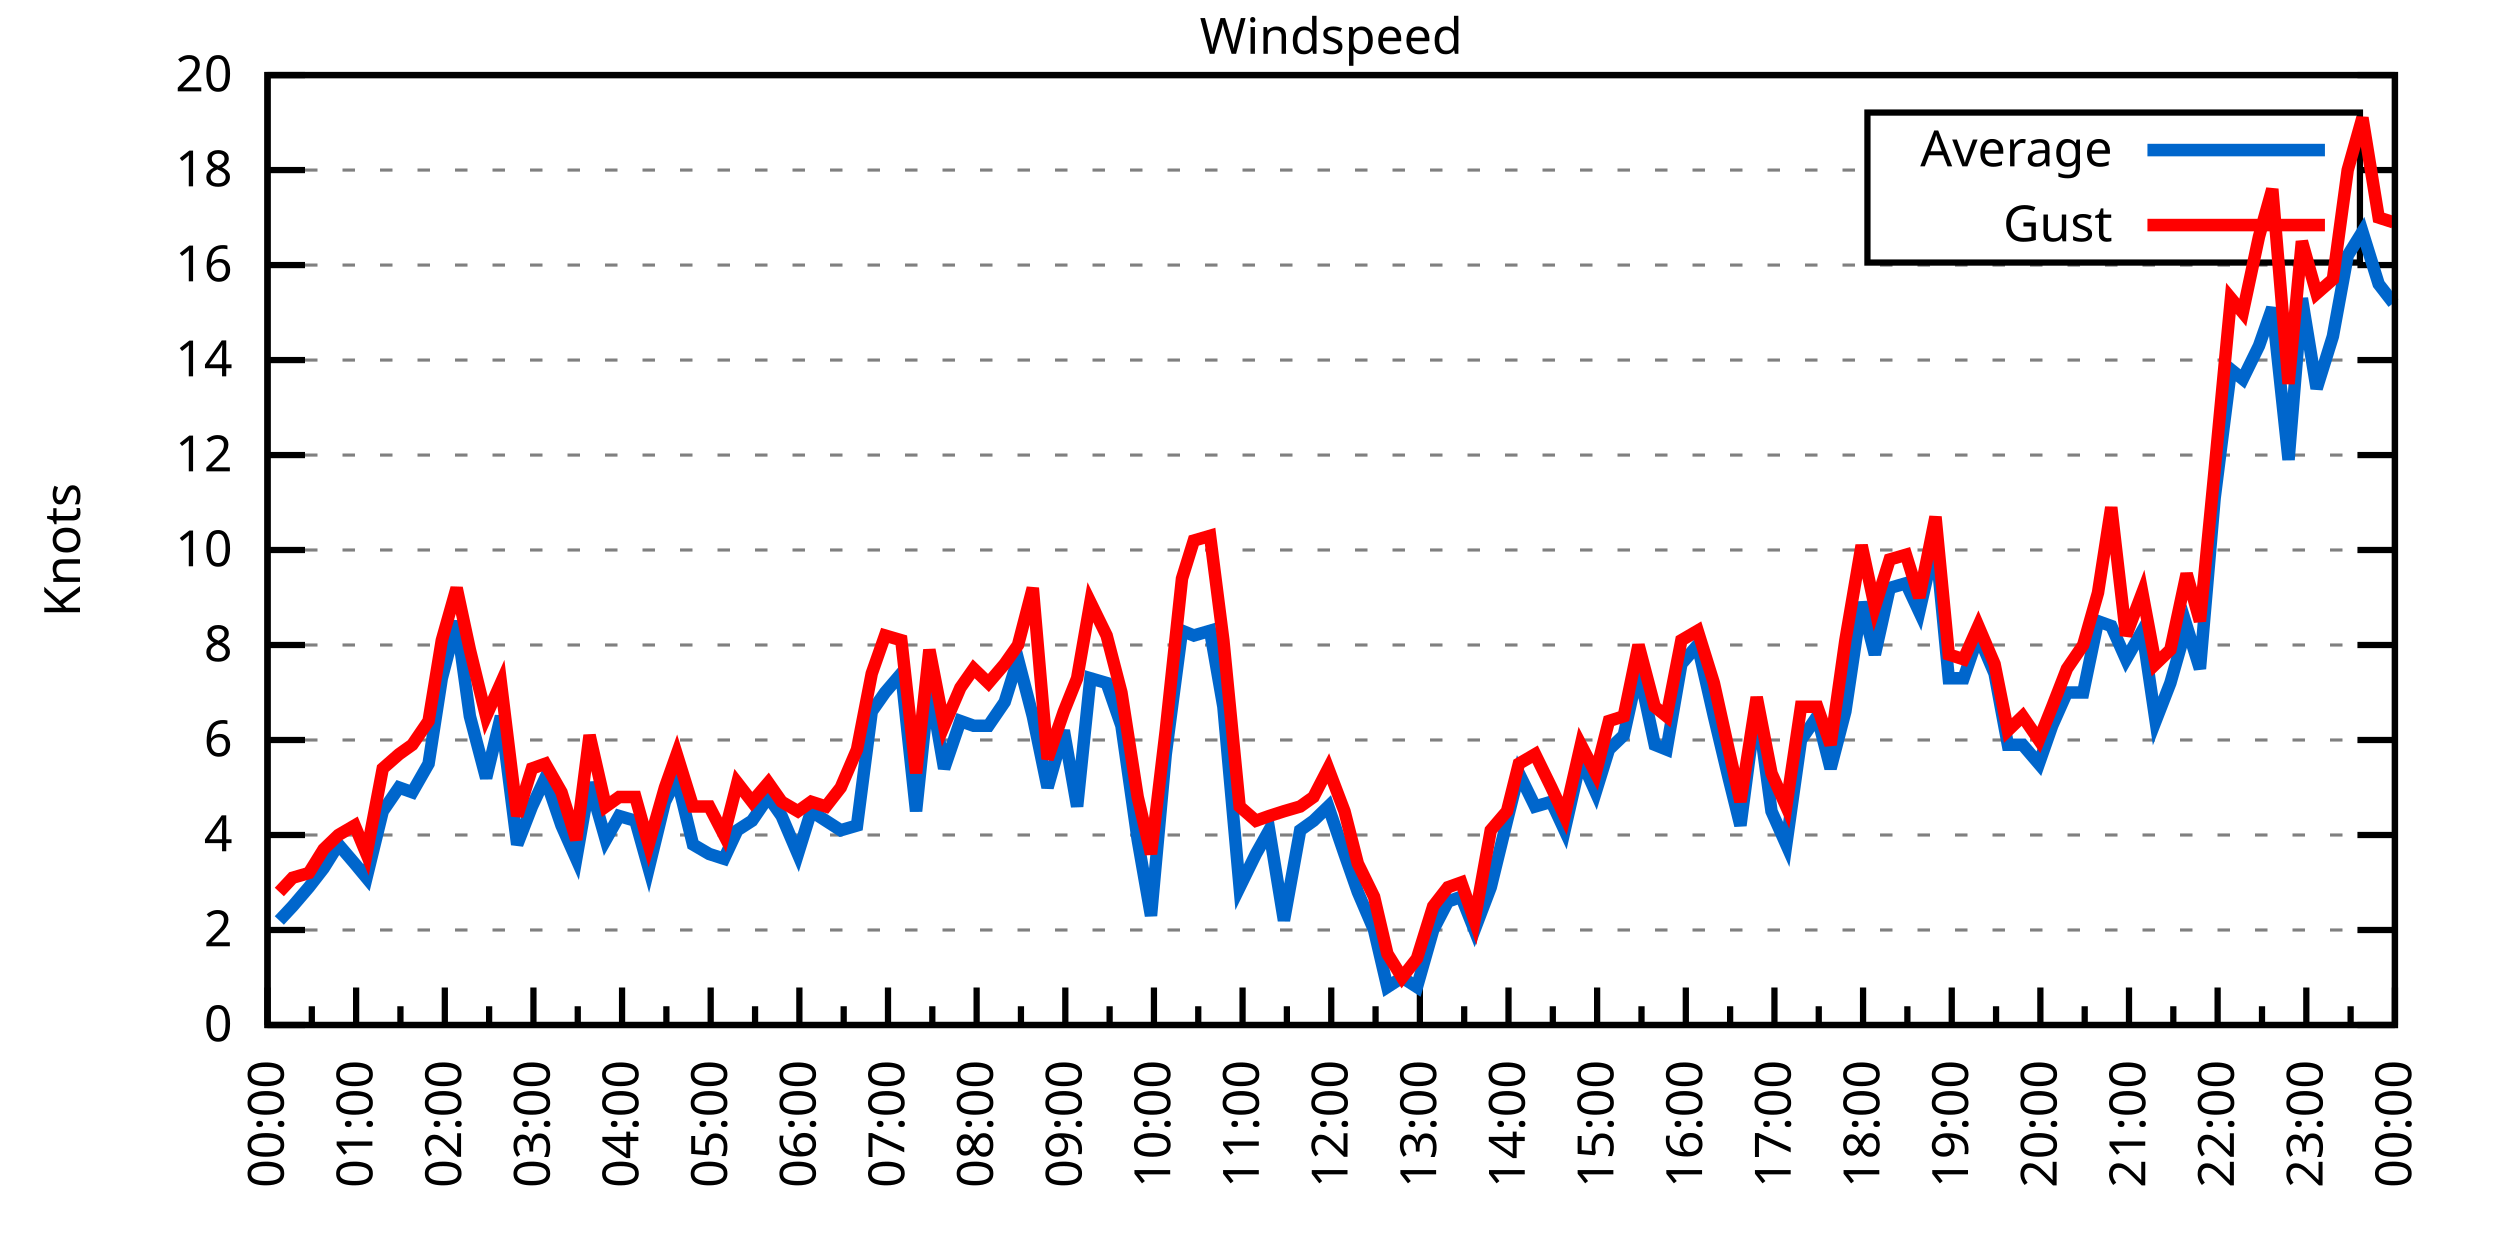
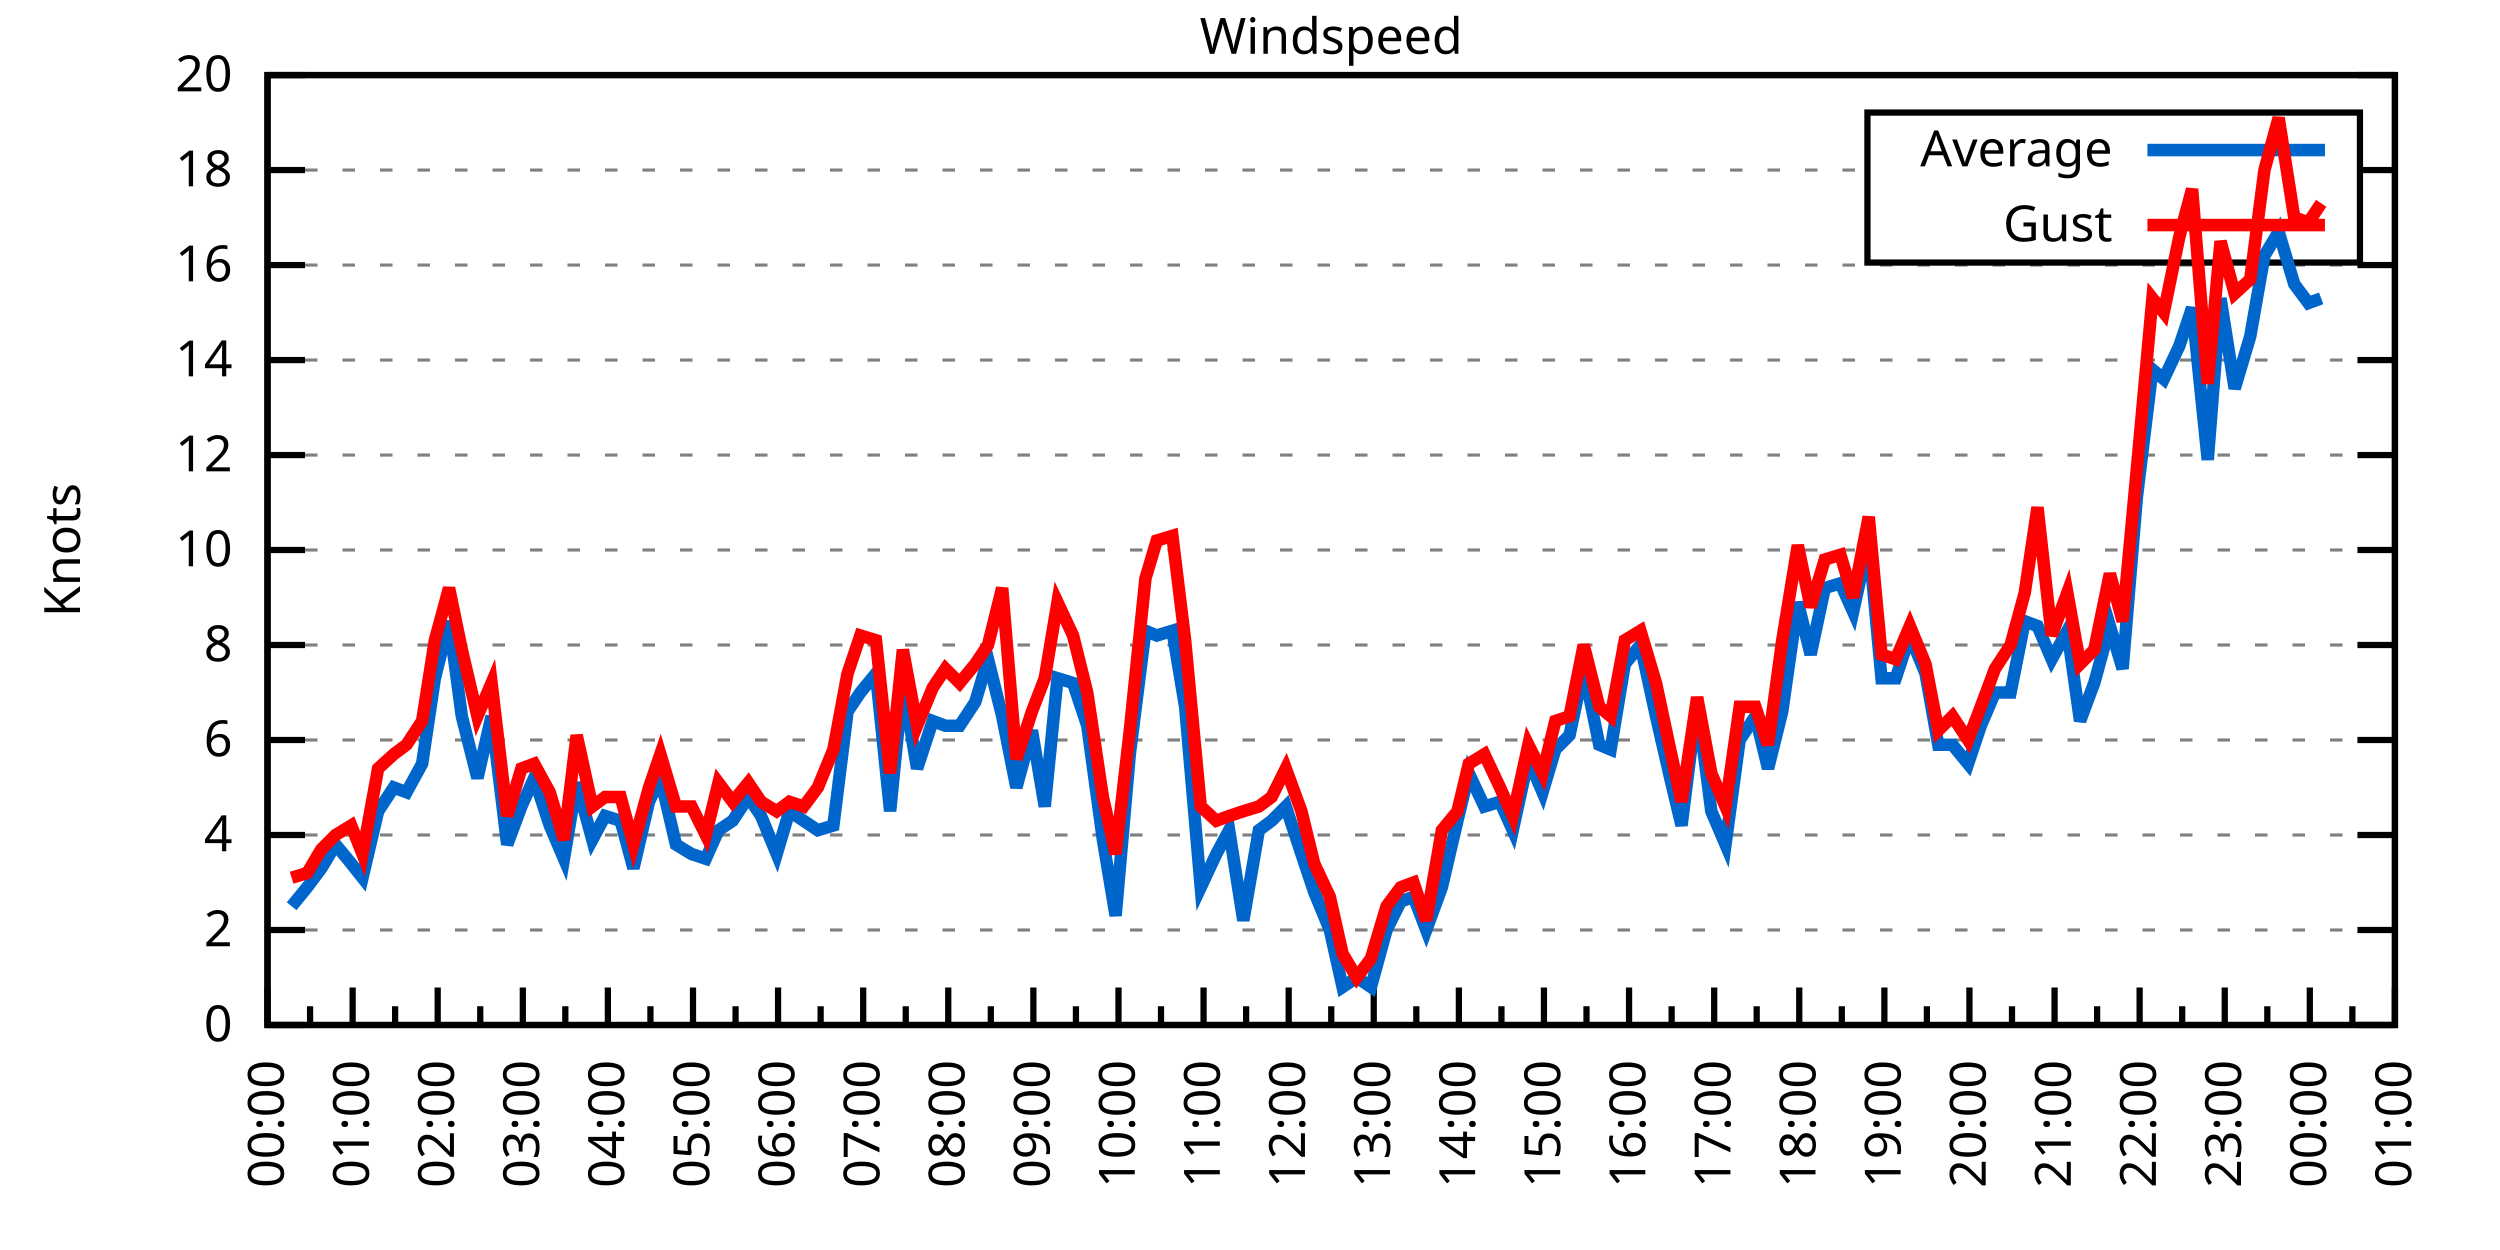
<svg xmlns="http://www.w3.org/2000/svg" xmlns:xlink="http://www.w3.org/1999/xlink" width="400" height="200" viewBox="0 0 400 200">
  <g id="gnuplot_canvas">
    <rect x="0" y="0" width="400" height="200" fill="none" />
    <defs>
      <circle id="gpDot" r="0.5" stroke-width="0.5" stroke="currentColor" />
      <path id="gpPt0" stroke-width="0.333" stroke="currentColor" d="M-1,0 h2 M0,-1 v2" />
      <path id="gpPt1" stroke-width="0.333" stroke="currentColor" d="M-1,-1 L1,1 M1,-1 L-1,1" />
      <path id="gpPt2" stroke-width="0.333" stroke="currentColor" d="M-1,0 L1,0 M0,-1 L0,1 M-1,-1 L1,1 M-1,1 L1,-1" />
      <rect id="gpPt3" stroke-width="0.333" stroke="currentColor" x="-1" y="-1" width="2" height="2" />
      <rect id="gpPt4" stroke-width="0.333" stroke="currentColor" fill="currentColor" x="-1" y="-1" width="2" height="2" />
      <circle id="gpPt5" stroke-width="0.333" stroke="currentColor" cx="0" cy="0" r="1" />
      <use xlink:href="#gpPt5" id="gpPt6" fill="currentColor" stroke="none" />
      <path id="gpPt7" stroke-width="0.333" stroke="currentColor" d="M0,-1.33 L-1.33,0.67 L1.33,0.67 z" />
      <use xlink:href="#gpPt7" id="gpPt8" fill="currentColor" stroke="none" />
      <use xlink:href="#gpPt7" id="gpPt9" stroke="currentColor" transform="rotate(180)" />
      <use xlink:href="#gpPt9" id="gpPt10" fill="currentColor" stroke="none" />
      <use xlink:href="#gpPt3" id="gpPt11" stroke="currentColor" transform="rotate(45)" />
      <use xlink:href="#gpPt11" id="gpPt12" fill="currentColor" stroke="none" />
      <path id="gpPt13" stroke-width="0.333" stroke="currentColor" d="M0,1.330 L1.265,0.411 L0.782,-1.067 L-0.782,-1.076 L-1.265,0.411 z" />
      <use xlink:href="#gpPt13" id="gpPt14" fill="currentColor" stroke="none" />
      <filter id="textbox" filterUnits="objectBoundingBox" x="0" y="0" height="1" width="1">
        <feFlood flood-color="white" flood-opacity="1" result="bgnd" />
        <feComposite in="SourceGraphic" in2="bgnd" operator="atop" />
      </filter>
      <filter id="greybox" filterUnits="objectBoundingBox" x="0" y="0" height="1" width="1">
        <feFlood flood-color="lightgrey" flood-opacity="1" result="grey" />
        <feComposite in="SourceGraphic" in2="grey" operator="atop" />
      </filter>
    </defs>
    <g fill="none" color="white" stroke="currentColor" stroke-width="1.00" stroke-linecap="butt" stroke-linejoin="miter">
</g>
    <g fill="none" color="black" stroke="currentColor" stroke-width="1.00" stroke-linecap="butt" stroke-linejoin="miter">
      <g stroke="none" shape-rendering="crispEdges">
        <polygon fill="rgb(255, 255, 255)" points="42.80,164.00 383.18,164.00 383.18,12.02 42.80,12.02 " />
      </g>
    </g>
    <g fill="none" color="black" stroke="currentColor" stroke-width="1.00" stroke-linecap="butt" stroke-linejoin="miter">
</g>
    <g fill="none" color="black" stroke="black" stroke-width="0.50" stroke-linecap="butt" stroke-linejoin="miter">
</g>
    <g fill="none" color="gray" stroke="currentColor" stroke-width="0.50" stroke-linecap="butt" stroke-linejoin="miter">
      <path stroke="gray" stroke-dasharray="2,4" class="gridline" d="M42.80,164.00 L383.19,164.00  " />
    </g>
    <g fill="none" color="gray" stroke="gray" stroke-width="1.00" stroke-linecap="butt" stroke-linejoin="miter">
</g>
    <g fill="none" color="black" stroke="currentColor" stroke-width="1.00" stroke-linecap="butt" stroke-linejoin="miter">
      <path stroke="black" d="M42.80,164.00 L48.80,164.00 M383.19,164.00 L377.19,164.00  " />
      <g transform="translate(37.20,166.60)" stroke="none" fill="black" font-family="Sans" font-size="8.00" text-anchor="end">
        <text>
          <tspan font-family="Sans"> 0</tspan>
        </text>
      </g>
    </g>
    <g fill="none" color="black" stroke="currentColor" stroke-width="1.00" stroke-linecap="butt" stroke-linejoin="miter">
</g>
    <g fill="none" color="black" stroke="black" stroke-width="0.50" stroke-linecap="butt" stroke-linejoin="miter">
</g>
    <g fill="none" color="gray" stroke="currentColor" stroke-width="0.50" stroke-linecap="butt" stroke-linejoin="miter">
      <path stroke="gray" stroke-dasharray="2,4" class="gridline" d="M42.80,148.80 L383.19,148.80  " />
    </g>
    <g fill="none" color="gray" stroke="gray" stroke-width="1.00" stroke-linecap="butt" stroke-linejoin="miter">
</g>
    <g fill="none" color="black" stroke="currentColor" stroke-width="1.00" stroke-linecap="butt" stroke-linejoin="miter">
      <path stroke="black" d="M42.80,148.80 L48.80,148.80 M383.19,148.80 L377.19,148.80  " />
      <g transform="translate(37.20,151.40)" stroke="none" fill="black" font-family="Sans" font-size="8.00" text-anchor="end">
        <text>
          <tspan font-family="Sans"> 2</tspan>
        </text>
      </g>
    </g>
    <g fill="none" color="black" stroke="currentColor" stroke-width="1.00" stroke-linecap="butt" stroke-linejoin="miter">
</g>
    <g fill="none" color="black" stroke="black" stroke-width="0.50" stroke-linecap="butt" stroke-linejoin="miter">
</g>
    <g fill="none" color="gray" stroke="currentColor" stroke-width="0.50" stroke-linecap="butt" stroke-linejoin="miter">
      <path stroke="gray" stroke-dasharray="2,4" class="gridline" d="M42.80,133.60 L383.19,133.60  " />
    </g>
    <g fill="none" color="gray" stroke="gray" stroke-width="1.00" stroke-linecap="butt" stroke-linejoin="miter">
</g>
    <g fill="none" color="black" stroke="currentColor" stroke-width="1.00" stroke-linecap="butt" stroke-linejoin="miter">
      <path stroke="black" d="M42.80,133.60 L48.80,133.60 M383.19,133.60 L377.19,133.60  " />
      <g transform="translate(37.20,136.20)" stroke="none" fill="black" font-family="Sans" font-size="8.00" text-anchor="end">
        <text>
          <tspan font-family="Sans"> 4</tspan>
        </text>
      </g>
    </g>
    <g fill="none" color="black" stroke="currentColor" stroke-width="1.00" stroke-linecap="butt" stroke-linejoin="miter">
</g>
    <g fill="none" color="black" stroke="black" stroke-width="0.50" stroke-linecap="butt" stroke-linejoin="miter">
</g>
    <g fill="none" color="gray" stroke="currentColor" stroke-width="0.50" stroke-linecap="butt" stroke-linejoin="miter">
      <path stroke="gray" stroke-dasharray="2,4" class="gridline" d="M42.80,118.40 L383.19,118.40  " />
    </g>
    <g fill="none" color="gray" stroke="gray" stroke-width="1.00" stroke-linecap="butt" stroke-linejoin="miter">
</g>
    <g fill="none" color="black" stroke="currentColor" stroke-width="1.00" stroke-linecap="butt" stroke-linejoin="miter">
      <path stroke="black" d="M42.80,118.40 L48.80,118.40 M383.19,118.40 L377.19,118.40  " />
      <g transform="translate(37.20,121.00)" stroke="none" fill="black" font-family="Sans" font-size="8.00" text-anchor="end">
        <text>
          <tspan font-family="Sans"> 6</tspan>
        </text>
      </g>
    </g>
    <g fill="none" color="black" stroke="currentColor" stroke-width="1.00" stroke-linecap="butt" stroke-linejoin="miter">
</g>
    <g fill="none" color="black" stroke="black" stroke-width="0.50" stroke-linecap="butt" stroke-linejoin="miter">
</g>
    <g fill="none" color="gray" stroke="currentColor" stroke-width="0.50" stroke-linecap="butt" stroke-linejoin="miter">
      <path stroke="gray" stroke-dasharray="2,4" class="gridline" d="M42.80,103.20 L383.19,103.20  " />
    </g>
    <g fill="none" color="gray" stroke="gray" stroke-width="1.00" stroke-linecap="butt" stroke-linejoin="miter">
</g>
    <g fill="none" color="black" stroke="currentColor" stroke-width="1.00" stroke-linecap="butt" stroke-linejoin="miter">
      <path stroke="black" d="M42.80,103.20 L48.80,103.20 M383.19,103.20 L377.19,103.20  " />
      <g transform="translate(37.20,105.80)" stroke="none" fill="black" font-family="Sans" font-size="8.00" text-anchor="end">
        <text>
          <tspan font-family="Sans"> 8</tspan>
        </text>
      </g>
    </g>
    <g fill="none" color="black" stroke="currentColor" stroke-width="1.00" stroke-linecap="butt" stroke-linejoin="miter">
</g>
    <g fill="none" color="black" stroke="black" stroke-width="0.50" stroke-linecap="butt" stroke-linejoin="miter">
</g>
    <g fill="none" color="gray" stroke="currentColor" stroke-width="0.50" stroke-linecap="butt" stroke-linejoin="miter">
      <path stroke="gray" stroke-dasharray="2,4" class="gridline" d="M42.80,88.00 L383.19,88.00  " />
    </g>
    <g fill="none" color="gray" stroke="gray" stroke-width="1.00" stroke-linecap="butt" stroke-linejoin="miter">
</g>
    <g fill="none" color="black" stroke="currentColor" stroke-width="1.00" stroke-linecap="butt" stroke-linejoin="miter">
      <path stroke="black" d="M42.80,88.00 L48.80,88.00 M383.19,88.00 L377.19,88.00  " />
      <g transform="translate(37.20,90.60)" stroke="none" fill="black" font-family="Sans" font-size="8.00" text-anchor="end">
        <text>
          <tspan font-family="Sans"> 10</tspan>
        </text>
      </g>
    </g>
    <g fill="none" color="black" stroke="currentColor" stroke-width="1.00" stroke-linecap="butt" stroke-linejoin="miter">
</g>
    <g fill="none" color="black" stroke="black" stroke-width="0.50" stroke-linecap="butt" stroke-linejoin="miter">
</g>
    <g fill="none" color="gray" stroke="currentColor" stroke-width="0.50" stroke-linecap="butt" stroke-linejoin="miter">
      <path stroke="gray" stroke-dasharray="2,4" class="gridline" d="M42.80,72.81 L383.19,72.81  " />
    </g>
    <g fill="none" color="gray" stroke="gray" stroke-width="1.00" stroke-linecap="butt" stroke-linejoin="miter">
</g>
    <g fill="none" color="black" stroke="currentColor" stroke-width="1.00" stroke-linecap="butt" stroke-linejoin="miter">
      <path stroke="black" d="M42.80,72.81 L48.80,72.81 M383.19,72.81 L377.19,72.81  " />
      <g transform="translate(37.20,75.41)" stroke="none" fill="black" font-family="Sans" font-size="8.00" text-anchor="end">
        <text>
          <tspan font-family="Sans"> 12</tspan>
        </text>
      </g>
    </g>
    <g fill="none" color="black" stroke="currentColor" stroke-width="1.00" stroke-linecap="butt" stroke-linejoin="miter">
</g>
    <g fill="none" color="black" stroke="black" stroke-width="0.50" stroke-linecap="butt" stroke-linejoin="miter">
</g>
    <g fill="none" color="gray" stroke="currentColor" stroke-width="0.50" stroke-linecap="butt" stroke-linejoin="miter">
      <path stroke="gray" stroke-dasharray="2,4" class="gridline" d="M42.80,57.61 L383.19,57.61  " />
    </g>
    <g fill="none" color="gray" stroke="gray" stroke-width="1.00" stroke-linecap="butt" stroke-linejoin="miter">
</g>
    <g fill="none" color="black" stroke="currentColor" stroke-width="1.00" stroke-linecap="butt" stroke-linejoin="miter">
      <path stroke="black" d="M42.80,57.61 L48.80,57.61 M383.19,57.61 L377.19,57.61  " />
      <g transform="translate(37.20,60.21)" stroke="none" fill="black" font-family="Sans" font-size="8.00" text-anchor="end">
        <text>
          <tspan font-family="Sans"> 14</tspan>
        </text>
      </g>
    </g>
    <g fill="none" color="black" stroke="currentColor" stroke-width="1.00" stroke-linecap="butt" stroke-linejoin="miter">
</g>
    <g fill="none" color="black" stroke="black" stroke-width="0.50" stroke-linecap="butt" stroke-linejoin="miter">
</g>
    <g fill="none" color="gray" stroke="currentColor" stroke-width="0.50" stroke-linecap="butt" stroke-linejoin="miter">
      <path stroke="gray" stroke-dasharray="2,4" class="gridline" d="M42.80,42.41 L383.19,42.41  " />
    </g>
    <g fill="none" color="gray" stroke="gray" stroke-width="1.00" stroke-linecap="butt" stroke-linejoin="miter">
</g>
    <g fill="none" color="black" stroke="currentColor" stroke-width="1.00" stroke-linecap="butt" stroke-linejoin="miter">
      <path stroke="black" d="M42.80,42.41 L48.80,42.41 M383.19,42.41 L377.19,42.41  " />
      <g transform="translate(37.20,45.01)" stroke="none" fill="black" font-family="Sans" font-size="8.00" text-anchor="end">
        <text>
          <tspan font-family="Sans"> 16</tspan>
        </text>
      </g>
    </g>
    <g fill="none" color="black" stroke="currentColor" stroke-width="1.00" stroke-linecap="butt" stroke-linejoin="miter">
</g>
    <g fill="none" color="black" stroke="black" stroke-width="0.50" stroke-linecap="butt" stroke-linejoin="miter">
</g>
    <g fill="none" color="gray" stroke="currentColor" stroke-width="0.50" stroke-linecap="butt" stroke-linejoin="miter">
      <path stroke="gray" stroke-dasharray="2,4" class="gridline" d="M42.80,27.21 L298.79,27.21 M377.59,27.21 L383.19,27.21  " />
    </g>
    <g fill="none" color="gray" stroke="gray" stroke-width="1.00" stroke-linecap="butt" stroke-linejoin="miter">
</g>
    <g fill="none" color="black" stroke="currentColor" stroke-width="1.00" stroke-linecap="butt" stroke-linejoin="miter">
      <path stroke="black" d="M42.80,27.21 L48.80,27.21 M383.19,27.21 L377.19,27.21  " />
      <g transform="translate(37.20,29.81)" stroke="none" fill="black" font-family="Sans" font-size="8.00" text-anchor="end">
        <text>
          <tspan font-family="Sans"> 18</tspan>
        </text>
      </g>
    </g>
    <g fill="none" color="black" stroke="currentColor" stroke-width="1.00" stroke-linecap="butt" stroke-linejoin="miter">
</g>
    <g fill="none" color="black" stroke="black" stroke-width="0.50" stroke-linecap="butt" stroke-linejoin="miter">
</g>
    <g fill="none" color="gray" stroke="currentColor" stroke-width="0.50" stroke-linecap="butt" stroke-linejoin="miter">
      <path stroke="gray" stroke-dasharray="2,4" class="gridline" d="M42.80,12.01 L383.19,12.01  " />
    </g>
    <g fill="none" color="gray" stroke="gray" stroke-width="1.00" stroke-linecap="butt" stroke-linejoin="miter">
</g>
    <g fill="none" color="black" stroke="currentColor" stroke-width="1.00" stroke-linecap="butt" stroke-linejoin="miter">
      <path stroke="black" d="M42.80,12.01 L48.80,12.01 M383.19,12.01 L377.19,12.01  " />
      <g transform="translate(37.20,14.61)" stroke="none" fill="black" font-family="Sans" font-size="8.00" text-anchor="end">
        <text>
          <tspan font-family="Sans"> 20</tspan>
        </text>
      </g>
    </g>
    <g fill="none" color="black" stroke="currentColor" stroke-width="1.00" stroke-linecap="butt" stroke-linejoin="miter">
      <path stroke="black" d="M42.80,164.00 L42.80,158.00  " />
      <g transform="translate(45.40,169.60) rotate(270)" stroke="none" fill="black" font-family="Sans" font-size="8.00" text-anchor="end">
        <text>
          <tspan font-family="Sans">00:00</tspan>
        </text>
      </g>
    </g>
    <g fill="none" color="black" stroke="currentColor" stroke-width="1.00" stroke-linecap="butt" stroke-linejoin="miter">
-       <path stroke="black" d="M49.89,164.00 L49.89,161.00 M56.98,164.00 L56.98,158.00  " />
-       <g transform="translate(59.58,169.60) rotate(270)" stroke="none" fill="black" font-family="Sans" font-size="8.00" text-anchor="end">
+       <path stroke="black" d="M49.61,164.00 L49.61,161.00 M56.42,164.00 L56.42,158.00  " />
+       <g transform="translate(59.02,169.60) rotate(270)" stroke="none" fill="black" font-family="Sans" font-size="8.00" text-anchor="end">
        <text>
          <tspan font-family="Sans">01:00</tspan>
        </text>
      </g>
    </g>
    <g fill="none" color="black" stroke="currentColor" stroke-width="1.00" stroke-linecap="butt" stroke-linejoin="miter">
-       <path stroke="black" d="M64.07,164.00 L64.07,161.00 M71.17,164.00 L71.17,158.00  " />
-       <g transform="translate(73.77,169.60) rotate(270)" stroke="none" fill="black" font-family="Sans" font-size="8.00" text-anchor="end">
+       <path stroke="black" d="M63.22,164.00 L63.22,161.00 M70.03,164.00 L70.03,158.00  " />
+       <g transform="translate(72.63,169.60) rotate(270)" stroke="none" fill="black" font-family="Sans" font-size="8.00" text-anchor="end">
        <text>
          <tspan font-family="Sans">02:00</tspan>
        </text>
      </g>
    </g>
    <g fill="none" color="black" stroke="currentColor" stroke-width="1.00" stroke-linecap="butt" stroke-linejoin="miter">
-       <path stroke="black" d="M78.26,164.00 L78.26,161.00 M85.35,164.00 L85.35,158.00  " />
-       <g transform="translate(87.95,169.60) rotate(270)" stroke="none" fill="black" font-family="Sans" font-size="8.00" text-anchor="end">
+       <path stroke="black" d="M76.84,164.00 L76.84,161.00 M83.65,164.00 L83.65,158.00  " />
+       <g transform="translate(86.25,169.60) rotate(270)" stroke="none" fill="black" font-family="Sans" font-size="8.00" text-anchor="end">
        <text>
          <tspan font-family="Sans">03:00</tspan>
        </text>
      </g>
    </g>
    <g fill="none" color="black" stroke="currentColor" stroke-width="1.00" stroke-linecap="butt" stroke-linejoin="miter">
-       <path stroke="black" d="M92.44,164.00 L92.44,161.00 M99.53,164.00 L99.53,158.00  " />
-       <g transform="translate(102.13,169.60) rotate(270)" stroke="none" fill="black" font-family="Sans" font-size="8.00" text-anchor="end">
+       <path stroke="black" d="M90.45,164.00 L90.45,161.00 M97.26,164.00 L97.26,158.00  " />
+       <g transform="translate(99.86,169.60) rotate(270)" stroke="none" fill="black" font-family="Sans" font-size="8.00" text-anchor="end">
        <text>
          <tspan font-family="Sans">04:00</tspan>
        </text>
      </g>
    </g>
    <g fill="none" color="black" stroke="currentColor" stroke-width="1.00" stroke-linecap="butt" stroke-linejoin="miter">
-       <path stroke="black" d="M106.62,164.00 L106.62,161.00 M113.71,164.00 L113.71,158.00  " />
-       <g transform="translate(116.31,169.60) rotate(270)" stroke="none" fill="black" font-family="Sans" font-size="8.00" text-anchor="end">
+       <path stroke="black" d="M104.07,164.00 L104.07,161.00 M110.88,164.00 L110.88,158.00  " />
+       <g transform="translate(113.48,169.60) rotate(270)" stroke="none" fill="black" font-family="Sans" font-size="8.00" text-anchor="end">
        <text>
          <tspan font-family="Sans">05:00</tspan>
        </text>
      </g>
    </g>
    <g fill="none" color="black" stroke="currentColor" stroke-width="1.00" stroke-linecap="butt" stroke-linejoin="miter">
-       <path stroke="black" d="M120.81,164.00 L120.81,161.00 M127.90,164.00 L127.90,158.00  " />
-       <g transform="translate(130.50,169.60) rotate(270)" stroke="none" fill="black" font-family="Sans" font-size="8.00" text-anchor="end">
+       <path stroke="black" d="M117.69,164.00 L117.69,161.00 M124.49,164.00 L124.49,158.00  " />
+       <g transform="translate(127.09,169.60) rotate(270)" stroke="none" fill="black" font-family="Sans" font-size="8.00" text-anchor="end">
        <text>
          <tspan font-family="Sans">06:00</tspan>
        </text>
      </g>
    </g>
    <g fill="none" color="black" stroke="currentColor" stroke-width="1.00" stroke-linecap="butt" stroke-linejoin="miter">
-       <path stroke="black" d="M134.99,164.00 L134.99,161.00 M142.08,164.00 L142.08,158.00  " />
-       <g transform="translate(144.68,169.60) rotate(270)" stroke="none" fill="black" font-family="Sans" font-size="8.00" text-anchor="end">
+       <path stroke="black" d="M131.30,164.00 L131.30,161.00 M138.11,164.00 L138.11,158.00  " />
+       <g transform="translate(140.71,169.60) rotate(270)" stroke="none" fill="black" font-family="Sans" font-size="8.00" text-anchor="end">
        <text>
          <tspan font-family="Sans">07:00</tspan>
        </text>
      </g>
    </g>
    <g fill="none" color="black" stroke="currentColor" stroke-width="1.00" stroke-linecap="butt" stroke-linejoin="miter">
-       <path stroke="black" d="M149.17,164.00 L149.17,161.00 M156.26,164.00 L156.26,158.00  " />
-       <g transform="translate(158.86,169.60) rotate(270)" stroke="none" fill="black" font-family="Sans" font-size="8.00" text-anchor="end">
+       <path stroke="black" d="M144.92,164.00 L144.92,161.00 M151.72,164.00 L151.72,158.00  " />
+       <g transform="translate(154.32,169.60) rotate(270)" stroke="none" fill="black" font-family="Sans" font-size="8.00" text-anchor="end">
        <text>
          <tspan font-family="Sans">08:00</tspan>
        </text>
      </g>
    </g>
    <g fill="none" color="black" stroke="currentColor" stroke-width="1.00" stroke-linecap="butt" stroke-linejoin="miter">
-       <path stroke="black" d="M163.35,164.00 L163.35,161.00 M170.45,164.00 L170.45,158.00  " />
-       <g transform="translate(173.05,169.60) rotate(270)" stroke="none" fill="black" font-family="Sans" font-size="8.00" text-anchor="end">
+       <path stroke="black" d="M158.53,164.00 L158.53,161.00 M165.34,164.00 L165.34,158.00  " />
+       <g transform="translate(167.94,169.60) rotate(270)" stroke="none" fill="black" font-family="Sans" font-size="8.00" text-anchor="end">
        <text>
          <tspan font-family="Sans">09:00</tspan>
        </text>
      </g>
    </g>
    <g fill="none" color="black" stroke="currentColor" stroke-width="1.00" stroke-linecap="butt" stroke-linejoin="miter">
-       <path stroke="black" d="M177.54,164.00 L177.54,161.00 M184.63,164.00 L184.63,158.00  " />
-       <g transform="translate(187.23,169.60) rotate(270)" stroke="none" fill="black" font-family="Sans" font-size="8.00" text-anchor="end">
+       <path stroke="black" d="M172.15,164.00 L172.15,161.00 M178.96,164.00 L178.96,158.00  " />
+       <g transform="translate(181.56,169.60) rotate(270)" stroke="none" fill="black" font-family="Sans" font-size="8.00" text-anchor="end">
        <text>
          <tspan font-family="Sans">10:00</tspan>
        </text>
      </g>
    </g>
    <g fill="none" color="black" stroke="currentColor" stroke-width="1.00" stroke-linecap="butt" stroke-linejoin="miter">
-       <path stroke="black" d="M191.72,164.00 L191.72,161.00 M198.81,164.00 L198.81,158.00  " />
-       <g transform="translate(201.41,169.60) rotate(270)" stroke="none" fill="black" font-family="Sans" font-size="8.00" text-anchor="end">
+       <path stroke="black" d="M185.76,164.00 L185.76,161.00 M192.57,164.00 L192.57,158.00  " />
+       <g transform="translate(195.17,169.60) rotate(270)" stroke="none" fill="black" font-family="Sans" font-size="8.00" text-anchor="end">
        <text>
          <tspan font-family="Sans">11:00</tspan>
        </text>
      </g>
    </g>
    <g fill="none" color="black" stroke="currentColor" stroke-width="1.00" stroke-linecap="butt" stroke-linejoin="miter">
-       <path stroke="black" d="M205.90,164.00 L205.90,161.00 M213.00,164.00 L213.00,158.00  " />
-       <g transform="translate(215.60,169.60) rotate(270)" stroke="none" fill="black" font-family="Sans" font-size="8.00" text-anchor="end">
+       <path stroke="black" d="M199.38,164.00 L199.38,161.00 M206.19,164.00 L206.19,158.00  " />
+       <g transform="translate(208.79,169.60) rotate(270)" stroke="none" fill="black" font-family="Sans" font-size="8.00" text-anchor="end">
        <text>
          <tspan font-family="Sans">12:00</tspan>
        </text>
      </g>
    </g>
    <g fill="none" color="black" stroke="currentColor" stroke-width="1.00" stroke-linecap="butt" stroke-linejoin="miter">
-       <path stroke="black" d="M220.09,164.00 L220.09,161.00 M227.18,164.00 L227.18,158.00  " />
-       <g transform="translate(229.78,169.60) rotate(270)" stroke="none" fill="black" font-family="Sans" font-size="8.00" text-anchor="end">
+       <path stroke="black" d="M213.00,164.00 L213.00,161.00 M219.80,164.00 L219.80,158.00  " />
+       <g transform="translate(222.40,169.60) rotate(270)" stroke="none" fill="black" font-family="Sans" font-size="8.00" text-anchor="end">
        <text>
          <tspan font-family="Sans">13:00</tspan>
        </text>
      </g>
    </g>
    <g fill="none" color="black" stroke="currentColor" stroke-width="1.00" stroke-linecap="butt" stroke-linejoin="miter">
-       <path stroke="black" d="M234.27,164.00 L234.27,161.00 M241.36,164.00 L241.36,158.00  " />
-       <g transform="translate(243.96,169.60) rotate(270)" stroke="none" fill="black" font-family="Sans" font-size="8.00" text-anchor="end">
+       <path stroke="black" d="M226.61,164.00 L226.61,161.00 M233.42,164.00 L233.42,158.00  " />
+       <g transform="translate(236.02,169.60) rotate(270)" stroke="none" fill="black" font-family="Sans" font-size="8.00" text-anchor="end">
        <text>
          <tspan font-family="Sans">14:00</tspan>
        </text>
      </g>
    </g>
    <g fill="none" color="black" stroke="currentColor" stroke-width="1.00" stroke-linecap="butt" stroke-linejoin="miter">
-       <path stroke="black" d="M248.45,164.00 L248.45,161.00 M255.54,164.00 L255.54,158.00  " />
-       <g transform="translate(258.14,169.60) rotate(270)" stroke="none" fill="black" font-family="Sans" font-size="8.00" text-anchor="end">
+       <path stroke="black" d="M240.23,164.00 L240.23,161.00 M247.03,164.00 L247.03,158.00  " />
+       <g transform="translate(249.63,169.60) rotate(270)" stroke="none" fill="black" font-family="Sans" font-size="8.00" text-anchor="end">
        <text>
          <tspan font-family="Sans">15:00</tspan>
        </text>
      </g>
    </g>
    <g fill="none" color="black" stroke="currentColor" stroke-width="1.00" stroke-linecap="butt" stroke-linejoin="miter">
-       <path stroke="black" d="M262.64,164.00 L262.64,161.00 M269.73,164.00 L269.73,158.00  " />
-       <g transform="translate(272.33,169.60) rotate(270)" stroke="none" fill="black" font-family="Sans" font-size="8.00" text-anchor="end">
+       <path stroke="black" d="M253.84,164.00 L253.84,161.00 M260.65,164.00 L260.65,158.00  " />
+       <g transform="translate(263.25,169.60) rotate(270)" stroke="none" fill="black" font-family="Sans" font-size="8.00" text-anchor="end">
        <text>
          <tspan font-family="Sans">16:00</tspan>
        </text>
      </g>
    </g>
    <g fill="none" color="black" stroke="currentColor" stroke-width="1.00" stroke-linecap="butt" stroke-linejoin="miter">
-       <path stroke="black" d="M276.82,164.00 L276.82,161.00 M283.91,164.00 L283.91,158.00  " />
-       <g transform="translate(286.51,169.60) rotate(270)" stroke="none" fill="black" font-family="Sans" font-size="8.00" text-anchor="end">
+       <path stroke="black" d="M267.46,164.00 L267.46,161.00 M274.27,164.00 L274.27,158.00  " />
+       <g transform="translate(276.87,169.60) rotate(270)" stroke="none" fill="black" font-family="Sans" font-size="8.00" text-anchor="end">
        <text>
          <tspan font-family="Sans">17:00</tspan>
        </text>
      </g>
    </g>
    <g fill="none" color="black" stroke="currentColor" stroke-width="1.00" stroke-linecap="butt" stroke-linejoin="miter">
-       <path stroke="black" d="M291.00,164.00 L291.00,161.00 M298.09,164.00 L298.09,158.00  " />
-       <g transform="translate(300.69,169.60) rotate(270)" stroke="none" fill="black" font-family="Sans" font-size="8.00" text-anchor="end">
+       <path stroke="black" d="M281.07,164.00 L281.07,161.00 M287.88,164.00 L287.88,158.00  " />
+       <g transform="translate(290.48,169.60) rotate(270)" stroke="none" fill="black" font-family="Sans" font-size="8.00" text-anchor="end">
        <text>
          <tspan font-family="Sans">18:00</tspan>
        </text>
      </g>
    </g>
    <g fill="none" color="black" stroke="currentColor" stroke-width="1.00" stroke-linecap="butt" stroke-linejoin="miter">
-       <path stroke="black" d="M305.18,164.00 L305.18,161.00 M312.28,164.00 L312.28,158.00  " />
-       <g transform="translate(314.88,169.60) rotate(270)" stroke="none" fill="black" font-family="Sans" font-size="8.00" text-anchor="end">
+       <path stroke="black" d="M294.69,164.00 L294.69,161.00 M301.50,164.00 L301.50,158.00  " />
+       <g transform="translate(304.10,169.60) rotate(270)" stroke="none" fill="black" font-family="Sans" font-size="8.00" text-anchor="end">
        <text>
          <tspan font-family="Sans">19:00</tspan>
        </text>
      </g>
    </g>
    <g fill="none" color="black" stroke="currentColor" stroke-width="1.00" stroke-linecap="butt" stroke-linejoin="miter">
-       <path stroke="black" d="M319.37,164.00 L319.37,161.00 M326.46,164.00 L326.46,158.00  " />
-       <g transform="translate(329.06,169.60) rotate(270)" stroke="none" fill="black" font-family="Sans" font-size="8.00" text-anchor="end">
+       <path stroke="black" d="M308.30,164.00 L308.30,161.00 M315.11,164.00 L315.11,158.00  " />
+       <g transform="translate(317.71,169.60) rotate(270)" stroke="none" fill="black" font-family="Sans" font-size="8.00" text-anchor="end">
        <text>
          <tspan font-family="Sans">20:00</tspan>
        </text>
      </g>
    </g>
    <g fill="none" color="black" stroke="currentColor" stroke-width="1.00" stroke-linecap="butt" stroke-linejoin="miter">
-       <path stroke="black" d="M333.55,164.00 L333.55,161.00 M340.64,164.00 L340.64,158.00  " />
-       <g transform="translate(343.24,169.60) rotate(270)" stroke="none" fill="black" font-family="Sans" font-size="8.00" text-anchor="end">
+       <path stroke="black" d="M321.92,164.00 L321.92,161.00 M328.73,164.00 L328.73,158.00  " />
+       <g transform="translate(331.33,169.60) rotate(270)" stroke="none" fill="black" font-family="Sans" font-size="8.00" text-anchor="end">
        <text>
          <tspan font-family="Sans">21:00</tspan>
        </text>
      </g>
    </g>
    <g fill="none" color="black" stroke="currentColor" stroke-width="1.00" stroke-linecap="butt" stroke-linejoin="miter">
-       <path stroke="black" d="M347.73,164.00 L347.73,161.00 M354.82,164.00 L354.82,158.00  " />
-       <g transform="translate(357.42,169.60) rotate(270)" stroke="none" fill="black" font-family="Sans" font-size="8.00" text-anchor="end">
+       <path stroke="black" d="M335.54,164.00 L335.54,161.00 M342.34,164.00 L342.34,158.00  " />
+       <g transform="translate(344.94,169.60) rotate(270)" stroke="none" fill="black" font-family="Sans" font-size="8.00" text-anchor="end">
        <text>
          <tspan font-family="Sans">22:00</tspan>
        </text>
      </g>
    </g>
    <g fill="none" color="black" stroke="currentColor" stroke-width="1.00" stroke-linecap="butt" stroke-linejoin="miter">
-       <path stroke="black" d="M361.92,164.00 L361.92,161.00 M369.01,164.00 L369.01,158.00  " />
-       <g transform="translate(371.61,169.60) rotate(270)" stroke="none" fill="black" font-family="Sans" font-size="8.00" text-anchor="end">
+       <path stroke="black" d="M349.15,164.00 L349.15,161.00 M355.96,164.00 L355.96,158.00  " />
+       <g transform="translate(358.56,169.60) rotate(270)" stroke="none" fill="black" font-family="Sans" font-size="8.00" text-anchor="end">
        <text>
          <tspan font-family="Sans">23:00</tspan>
        </text>
      </g>
    </g>
    <g fill="none" color="black" stroke="currentColor" stroke-width="1.00" stroke-linecap="butt" stroke-linejoin="miter">
-       <path stroke="black" d="M376.10,164.00 L376.10,161.00 M383.19,164.00 L383.19,158.00  " />
+       <path stroke="black" d="M362.77,164.00 L362.77,161.00 M369.57,164.00 L369.57,158.00  " />
+       <g transform="translate(372.17,169.60) rotate(270)" stroke="none" fill="black" font-family="Sans" font-size="8.00" text-anchor="end">
+         <text>
+           <tspan font-family="Sans">00:00</tspan>
+         </text>
+       </g>
+     </g>
+     <g fill="none" color="black" stroke="currentColor" stroke-width="1.00" stroke-linecap="butt" stroke-linejoin="miter">
+       <path stroke="black" d="M376.38,164.00 L376.38,161.00 M383.19,164.00 L383.19,158.00  " />
      <g transform="translate(385.79,169.60) rotate(270)" stroke="none" fill="black" font-family="Sans" font-size="8.00" text-anchor="end">
        <text>
-           <tspan font-family="Sans">00:00</tspan>
+           <tspan font-family="Sans">01:00</tspan>
        </text>
      </g>
    </g>
    <g fill="none" color="black" stroke="currentColor" stroke-width="1.00" stroke-linecap="butt" stroke-linejoin="miter">
</g>
    <g fill="none" color="black" stroke="currentColor" stroke-width="1.00" stroke-linecap="butt" stroke-linejoin="miter">
      <path stroke="black" d="M42.80,12.01 L42.80,164.00 L383.19,164.00 L383.19,12.01 L42.80,12.01 Z  " />
    </g>
    <g fill="none" color="black" stroke="currentColor" stroke-width="1.00" stroke-linecap="butt" stroke-linejoin="miter">
      <g transform="translate(12.80,88.01) rotate(270)" stroke="none" fill="black" font-family="Sans" font-size="8.00" text-anchor="middle">
        <text>
          <tspan font-family="Sans">Knots</tspan>
        </text>
      </g>
    </g>
    <g fill="none" color="black" stroke="currentColor" stroke-width="1.00" stroke-linecap="butt" stroke-linejoin="miter">
</g>
    <g fill="none" color="black" stroke="currentColor" stroke-width="1.00" stroke-linecap="butt" stroke-linejoin="miter">
      <path stroke="black" d="M298.79,42.01 L298.79,18.01 L377.59,18.01 L377.59,42.01 L298.79,42.01 Z  " />
    </g>
    <g id="Windspeed_plot_1">
      <g fill="none" color="white" stroke="black" stroke-width="2.00" stroke-linecap="butt" stroke-linejoin="miter">
</g>
      <g fill="none" color="black" stroke="currentColor" stroke-width="2.00" stroke-linecap="butt" stroke-linejoin="miter">
        <g transform="translate(337.99,26.61)" stroke="none" fill="black" font-family="Sans" font-size="8.00" text-anchor="end">
          <text>
            <tspan font-family="Sans">Average</tspan>
          </text>
        </g>
      </g>
      <g fill="none" color="black" stroke="currentColor" stroke-width="2.00" stroke-linecap="butt" stroke-linejoin="miter">
-         <path stroke="rgb(  0, 102, 204)" d="M343.59,24.01 L371.99,24.01 M44.69,147.28 L46.82,145.00 L49.42,141.96 L51.78,138.92 L54.15,135.12 L56.75,138.16   L58.64,140.44 L61.24,129.80 L63.84,126.00 L65.97,126.76 L68.57,122.20 L70.69,108.52 L73.06,99.40 L75.18,114.60   L77.78,124.48 L80.15,114.60 L82.75,135.12 L85.11,129.04 L87.24,124.48 L89.84,132.08 L92.20,137.40 L94.33,125.24   L96.93,134.36 L99.06,130.56 L101.66,131.32 L103.79,138.92 L106.39,128.28 L108.28,124.48 L110.88,135.12 L113.48,136.64   L115.84,137.40 L117.97,132.84 L120.33,131.32 L122.93,127.52 L125.06,130.56 L127.66,136.64 L129.79,129.80 L132.15,131.32   L134.52,132.84 L137.12,132.08 L139.48,113.84 L141.61,110.80 L144.21,107.76 L146.57,129.80 L148.70,109.28 L151.06,122.96   L153.66,115.36 L155.79,116.12 L158.15,116.12 L160.75,112.32 L162.88,105.48 L165.25,114.60 L167.61,126.00 L170.21,116.88   L172.34,129.04 L174.46,108.52 L177.06,109.28 L179.43,116.12 L182.03,134.36 L184.16,146.52 L186.52,120.68 L189.12,100.92   L191.01,101.68 L193.61,100.92 L195.74,113.08 L198.34,141.96 L200.94,136.64 L203.07,132.84 L205.43,147.28 L208.03,132.84   L210.16,131.32 L212.52,129.04 L215.12,136.64 L217.25,142.72 L219.85,148.80 L221.98,157.92 L224.34,156.40 L226.71,157.92   L229.31,148.80 L231.67,144.24 L233.80,143.48 L235.92,148.80 L238.52,141.96 L241.12,131.32 L243.02,123.72 L245.62,129.04   L248.22,128.28 L250.34,132.84 L252.94,121.44 L255.31,126.76 L257.43,119.92 L259.80,117.64 L262.16,107.00 L264.76,119.16   L266.65,119.92 L269.02,106.24 L271.62,103.20 L274.22,114.60 L276.58,124.48 L278.47,132.08 L281.07,112.32 L283.44,129.80   L285.80,135.12 L288.16,118.40 L290.76,114.60 L292.89,122.96 L295.26,113.84 L297.86,96.36 L299.98,104.72 L302.35,94.08   L304.95,93.32 L307.08,97.88 L309.68,86.49 L311.80,108.52 L314.17,108.52 L316.53,101.68 L319.13,107.76 L321.26,119.16   L323.62,119.16 L326.22,122.20 L328.35,116.12 L330.71,110.80 L333.31,110.80 L335.68,99.40 L337.80,100.16 L340.17,105.48   L342.77,100.92 L344.90,115.36 L347.26,109.28 L349.86,100.16 L351.99,107.00 L354.35,79.65 L356.95,59.13 L358.84,60.65   L361.44,55.33 L363.57,49.25 L366.17,73.57 L368.30,47.73 L370.66,62.17 L373.26,53.81 L375.63,40.89 L377.99,37.09   L380.59,45.45 L382.95,48.49  " />
+         <path stroke="rgb(  0, 102, 204)" d="M343.59,24.01 L371.99,24.01 M46.66,145.00 L49.15,141.96 L51.42,138.92 L53.69,135.12 L56.19,138.16 L58.00,140.44   L60.50,129.80 L63.00,126.00 L65.04,126.76 L67.54,122.20 L69.58,108.52 L71.85,99.40 L73.89,114.60 L76.39,124.48   L78.65,114.60 L81.15,135.12 L83.42,129.04 L85.46,124.48 L87.96,132.08 L90.23,137.40 L92.27,125.24 L94.77,134.36   L96.81,130.56 L99.30,131.32 L101.35,138.92 L103.84,128.28 L105.66,124.48 L108.15,135.12 L110.65,136.64 L112.92,137.40   L114.96,132.84 L117.23,131.32 L119.73,127.52 L121.77,130.56 L124.27,136.64 L126.31,129.80 L128.58,131.32 L130.85,132.84   L133.34,132.08 L135.61,113.84 L137.66,110.80 L140.15,107.76 L142.42,129.80 L144.46,109.28 L146.73,122.96 L149.23,115.36   L151.27,116.12 L153.54,116.12 L156.04,112.32 L158.08,105.48 L160.35,114.60 L162.62,126.00 L165.11,116.88 L167.16,129.04   L169.20,108.52 L171.69,109.28 L173.96,116.12 L176.46,134.36 L178.50,146.52 L180.77,120.68 L183.27,100.92 L185.08,101.68   L187.58,100.92 L189.62,113.08 L192.12,141.96 L194.61,136.64 L196.66,132.84 L198.93,147.28 L201.42,132.84 L203.46,131.32   L205.73,129.04 L208.23,136.64 L210.27,142.72 L212.77,148.80 L214.81,157.92 L217.08,156.40 L219.35,157.92 L221.85,148.80   L224.11,144.24 L226.16,143.48 L228.20,148.80 L230.70,141.96 L233.19,131.32 L235.01,123.72 L237.50,129.04 L240.00,128.28   L242.04,132.84 L244.54,121.44 L246.81,126.76 L248.85,119.92 L251.12,117.64 L253.39,107.00 L255.88,119.16 L257.70,119.92   L259.97,106.24 L262.47,103.20 L264.96,114.60 L267.23,124.48 L269.05,132.08 L271.54,112.32 L273.81,129.80 L276.08,135.12   L278.35,118.40 L280.85,114.60 L282.89,122.96 L285.16,113.84 L287.65,96.36 L289.70,104.72 L291.97,94.08 L294.46,93.32   L296.50,97.88 L299.00,86.49 L301.04,108.52 L303.31,108.52 L305.58,101.68 L308.08,107.76 L310.12,119.16 L312.39,119.16   L314.89,122.20 L316.93,116.12 L319.20,110.80 L321.69,110.80 L323.96,99.40 L326.00,100.16 L328.27,105.48 L330.77,100.92   L332.81,115.36 L335.08,109.28 L337.58,100.16 L339.62,107.00 L341.89,79.65 L344.39,59.13 L346.20,60.65 L348.70,55.33   L350.74,49.25 L353.24,73.57 L355.28,47.73 L357.55,62.17 L360.04,53.81 L362.31,40.89 L364.58,37.09 L367.08,45.45   L369.35,48.49 L371.39,47.73  " />
      </g>
    </g>
    <g id="Windspeed_plot_2">
      <g fill="none" color="black" stroke="currentColor" stroke-width="2.00" stroke-linecap="butt" stroke-linejoin="miter">
        <g transform="translate(337.99,38.61)" stroke="none" fill="black" font-family="Sans" font-size="8.00" text-anchor="end">
          <text>
            <tspan font-family="Sans">Gust</tspan>
          </text>
        </g>
      </g>
      <g fill="none" color="black" stroke="currentColor" stroke-width="2.00" stroke-linecap="butt" stroke-linejoin="miter">
-         <path stroke="rgb(255,   0,   0)" d="M343.59,36.01 L371.99,36.01 M44.69,142.72 L46.82,140.44 L49.42,139.68 L51.78,135.88 L54.15,133.60 L56.75,132.08   L58.64,136.64 L61.24,122.96 L63.84,120.68 L65.97,119.16 L68.57,115.36 L70.69,102.44 L73.06,94.08 L75.18,103.96   L77.78,114.60 L80.15,109.28 L82.75,130.56 L85.11,122.96 L87.24,122.20 L89.84,126.76 L92.20,134.36 L94.33,117.64   L96.93,129.04 L99.06,127.52 L101.66,127.52 L103.79,135.12 L106.39,126.00 L108.28,120.68 L110.88,129.04 L113.48,129.04   L115.84,133.60 L117.97,125.24 L120.33,128.28 L122.93,125.24 L125.06,128.28 L127.66,129.80 L129.79,128.28 L132.15,129.04   L134.52,126.00 L137.12,119.92 L139.48,107.76 L141.61,101.68 L144.21,102.44 L146.57,123.72 L148.70,103.96 L151.06,116.12   L153.66,110.04 L155.79,107.00 L158.15,109.28 L160.75,106.24 L162.88,103.20 L165.25,94.08 L167.61,121.44 L170.21,113.84   L172.34,108.52 L174.46,96.36 L177.06,101.68 L179.43,110.80 L182.03,127.52 L184.16,136.64 L186.52,116.88 L189.12,92.56   L191.01,86.49 L193.61,85.73 L195.74,102.44 L198.34,129.04 L200.94,131.32 L203.07,130.56 L205.43,129.80 L208.03,129.04   L210.16,127.52 L212.52,122.96 L215.12,129.80 L217.25,138.16 L219.85,143.48 L221.98,152.60 L224.34,156.40 L226.71,153.36   L229.31,145.00 L231.67,141.96 L233.80,141.20 L235.92,147.28 L238.52,132.84 L241.12,129.80 L243.02,122.20 L245.62,120.68   L248.22,126.00 L250.34,130.56 L252.94,119.16 L255.31,123.72 L257.43,115.36 L259.80,114.60 L262.16,103.20 L264.76,113.08   L266.65,114.60 L269.02,102.44 L271.62,100.92 L274.22,109.28 L276.58,119.92 L278.47,128.28 L281.07,111.56 L283.44,123.72   L285.80,129.04 L288.16,113.08 L290.76,113.08 L292.89,119.16 L295.26,102.44 L297.86,87.25 L299.98,97.12 L302.35,89.52   L304.95,88.76 L307.08,95.60 L309.68,82.69 L311.80,104.72 L314.17,105.48 L316.53,100.16 L319.13,106.24 L321.26,116.88   L323.62,114.60 L326.22,118.40 L328.35,113.08 L330.71,107.00 L333.31,103.20 L335.68,94.84 L337.80,81.17 L340.17,101.68   L342.77,94.84 L344.90,106.24 L347.26,103.96 L349.86,91.80 L351.99,99.40 L354.35,75.09 L356.95,47.73 L358.84,50.01   L361.44,37.85 L363.57,30.25 L366.17,61.41 L368.30,38.61 L370.66,46.97 L373.26,44.69 L375.63,27.21 L377.99,18.85   L380.59,34.81 L382.95,35.57  " />
+         <path stroke="rgb(255,   0,   0)" d="M343.59,36.01 L371.99,36.01 M46.66,140.44 L49.15,139.68 L51.42,135.88 L53.69,133.60 L56.19,132.08 L58.00,136.64   L60.50,122.96 L63.00,120.68 L65.04,119.16 L67.54,115.36 L69.58,102.44 L71.85,94.08 L73.89,103.96 L76.39,114.60   L78.65,109.28 L81.15,130.56 L83.42,122.96 L85.46,122.20 L87.96,126.76 L90.23,134.36 L92.27,117.64 L94.77,129.04   L96.81,127.52 L99.30,127.52 L101.35,135.12 L103.84,126.00 L105.66,120.68 L108.15,129.04 L110.65,129.04 L112.92,133.60   L114.96,125.24 L117.23,128.28 L119.73,125.24 L121.77,128.28 L124.27,129.80 L126.31,128.28 L128.58,129.04 L130.85,126.00   L133.34,119.92 L135.61,107.76 L137.66,101.68 L140.15,102.44 L142.42,123.72 L144.46,103.96 L146.73,116.12 L149.23,110.04   L151.27,107.00 L153.54,109.28 L156.04,106.24 L158.08,103.20 L160.35,94.08 L162.62,121.44 L165.11,113.84 L167.16,108.52   L169.20,96.36 L171.69,101.68 L173.96,110.80 L176.46,127.52 L178.50,136.64 L180.77,116.88 L183.27,92.56 L185.08,86.49   L187.58,85.73 L189.62,102.44 L192.12,129.04 L194.61,131.32 L196.66,130.56 L198.93,129.80 L201.42,129.04 L203.46,127.52   L205.73,122.96 L208.23,129.80 L210.27,138.16 L212.77,143.48 L214.81,152.60 L217.08,156.40 L219.35,153.36 L221.85,145.00   L224.11,141.96 L226.16,141.20 L228.20,147.28 L230.70,132.84 L233.19,129.80 L235.01,122.20 L237.50,120.68 L240.00,126.00   L242.04,130.56 L244.54,119.16 L246.81,123.72 L248.85,115.36 L251.12,114.60 L253.39,103.20 L255.88,113.08 L257.70,114.60   L259.97,102.44 L262.47,100.92 L264.96,109.28 L267.23,119.92 L269.05,128.28 L271.54,111.56 L273.81,123.72 L276.08,129.04   L278.35,113.08 L280.85,113.08 L282.89,119.16 L285.16,102.44 L287.65,87.25 L289.70,97.12 L291.97,89.52 L294.46,88.76   L296.50,95.60 L299.00,82.69 L301.04,104.72 L303.31,105.48 L305.58,100.16 L308.08,106.24 L310.12,116.88 L312.39,114.60   L314.89,118.40 L316.93,113.08 L319.20,107.00 L321.69,103.20 L323.96,94.84 L326.00,81.17 L328.27,101.68 L330.77,94.84   L332.81,106.24 L335.08,103.96 L337.58,91.80 L339.62,99.40 L341.89,75.09 L344.39,47.73 L346.20,50.01 L348.70,37.85   L350.74,30.25 L353.24,61.41 L355.28,38.61 L357.55,46.97 L360.04,44.69 L362.31,27.21 L364.58,18.85 L367.08,34.81   L369.35,35.57 L371.39,32.53  " />
      </g>
    </g>
    <g fill="none" color="black" stroke="currentColor" stroke-width="2.00" stroke-linecap="butt" stroke-linejoin="miter">
</g>
    <g fill="none" color="black" stroke="black" stroke-width="1.00" stroke-linecap="butt" stroke-linejoin="miter">
</g>
    <g fill="none" color="black" stroke="currentColor" stroke-width="1.00" stroke-linecap="butt" stroke-linejoin="miter">
      <path stroke="black" d="M42.80,12.01 L42.80,164.00 L383.19,164.00 L383.19,12.01 L42.80,12.01 Z  " />
    </g>
    <g fill="none" color="black" stroke="currentColor" stroke-width="1.00" stroke-linecap="butt" stroke-linejoin="miter">
      <g transform="translate(212.99,8.61)" stroke="none" fill="black" font-family="Sans" font-size="8.00" text-anchor="middle">
        <text>
          <tspan font-family="Sans">Windspeed</tspan>
        </text>
      </g>
    </g>
    <g fill="none" color="black" stroke="currentColor" stroke-width="1.00" stroke-linecap="butt" stroke-linejoin="miter">
</g>
  </g>
</svg>
